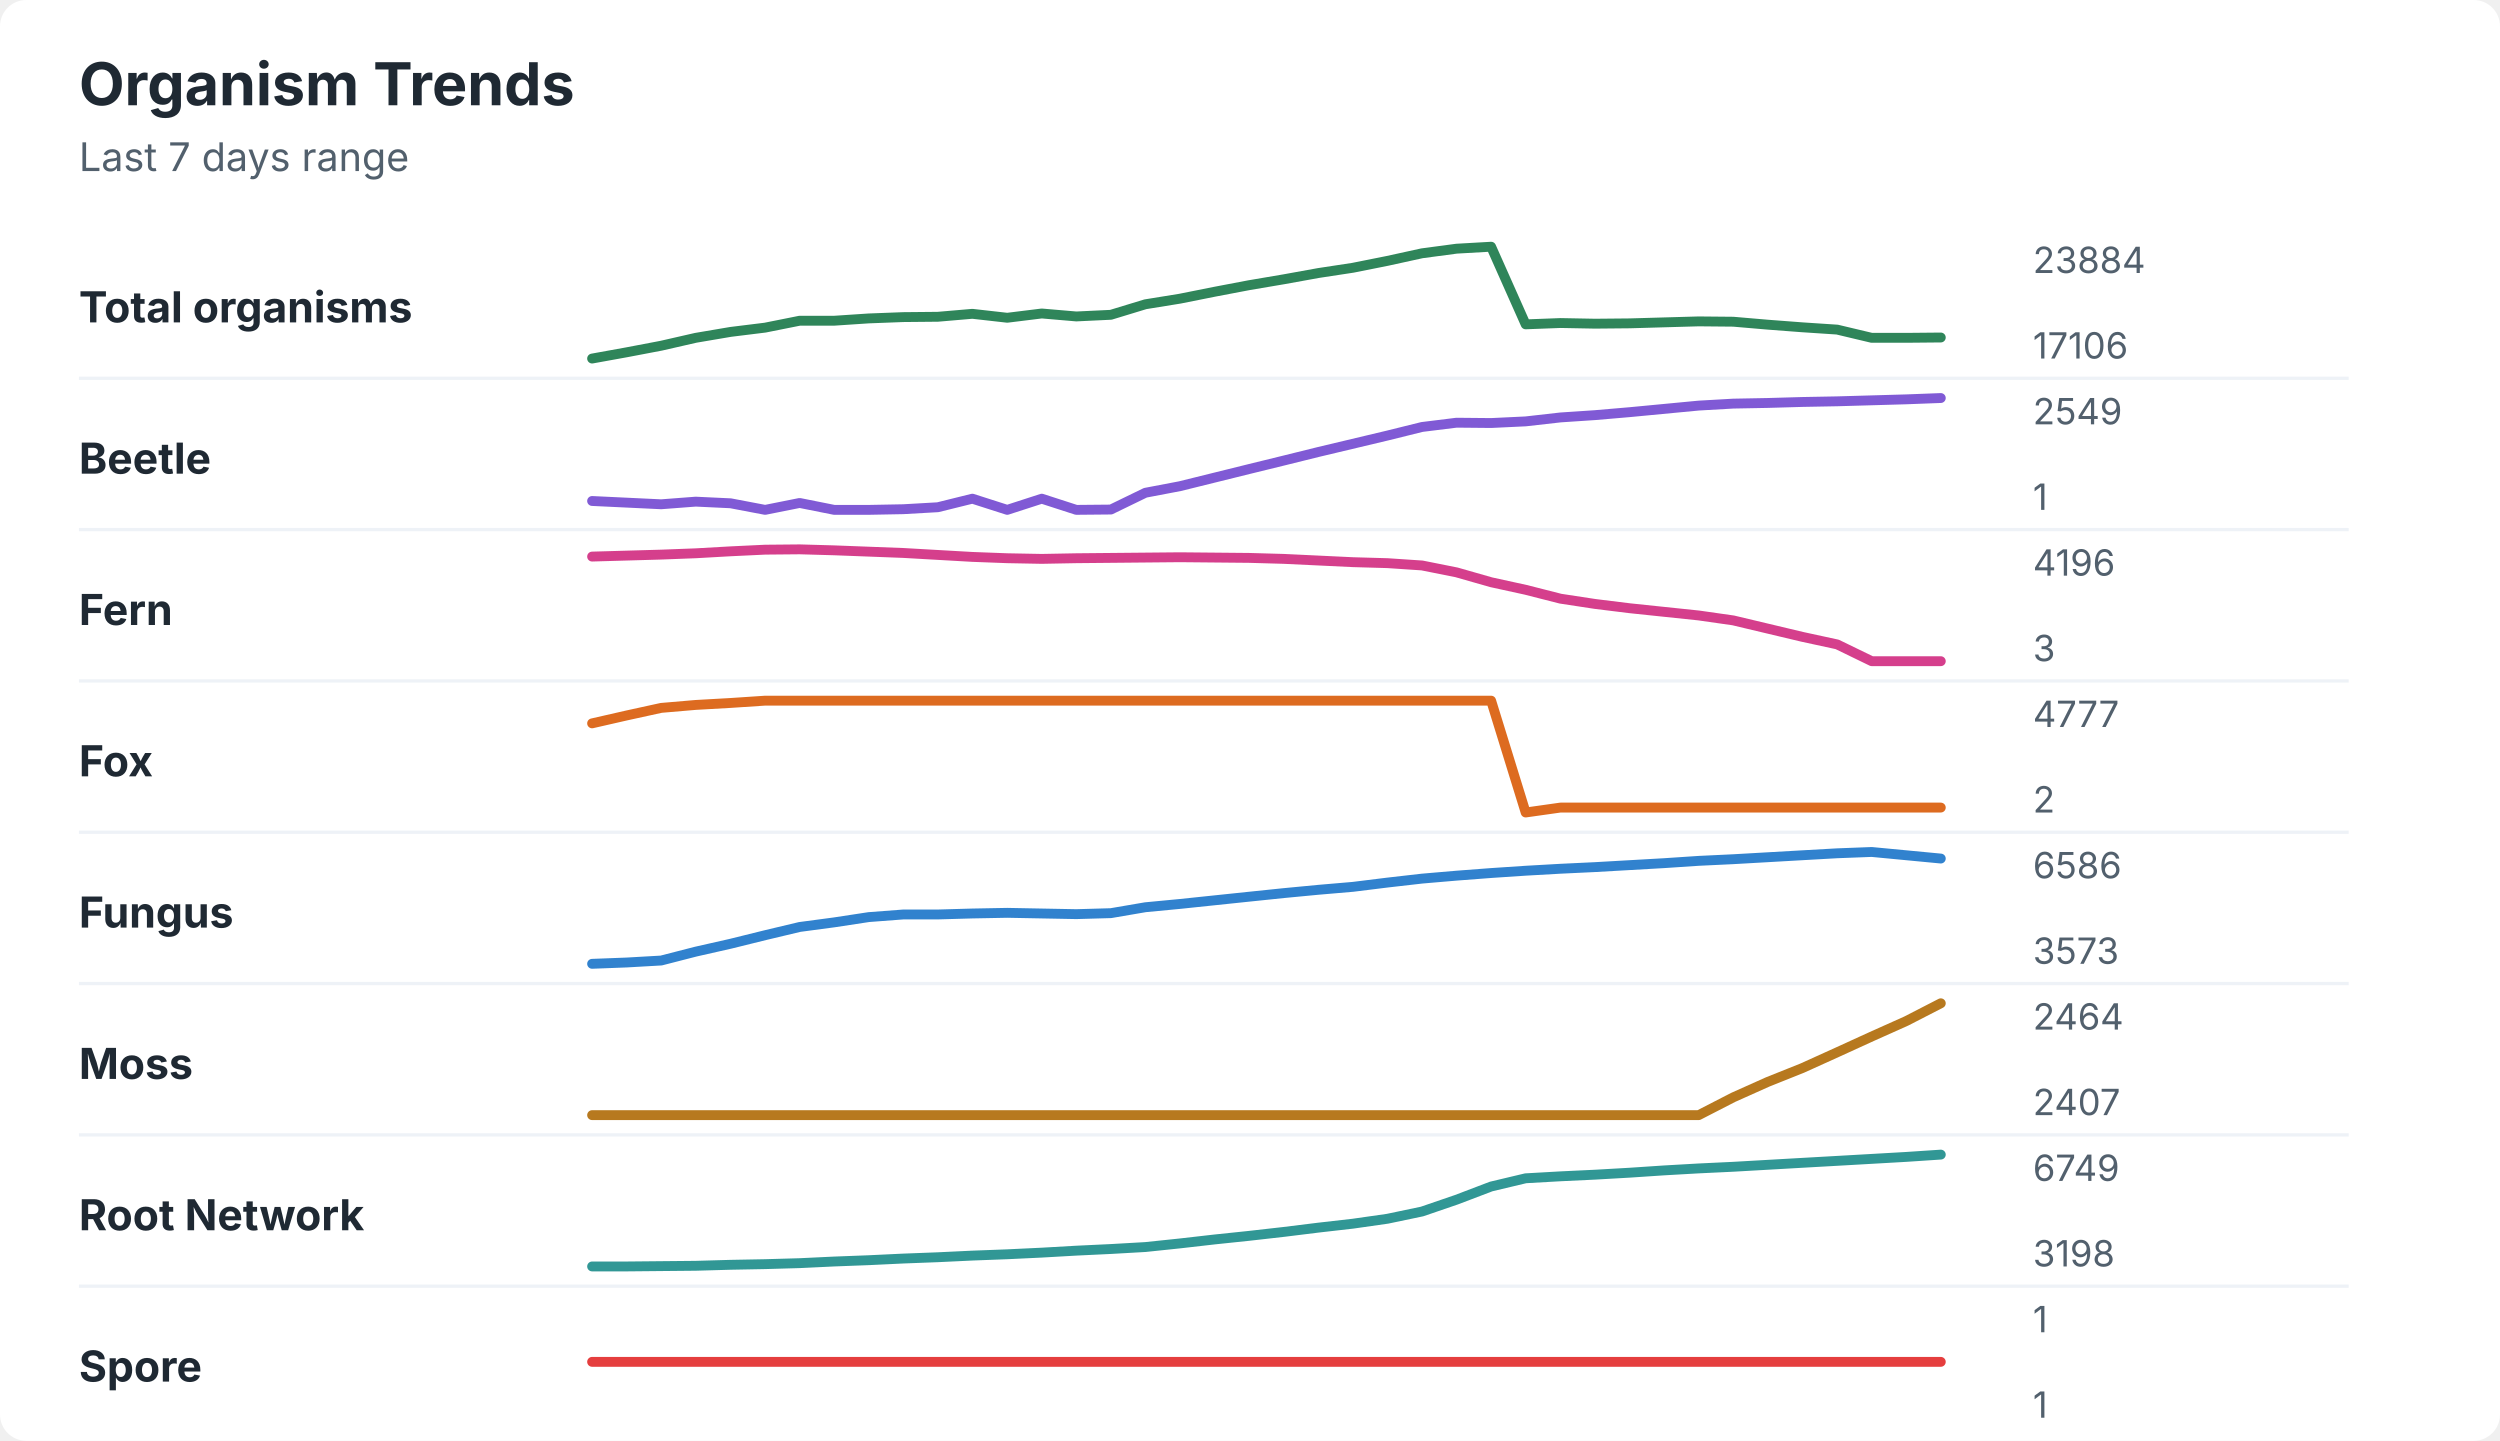
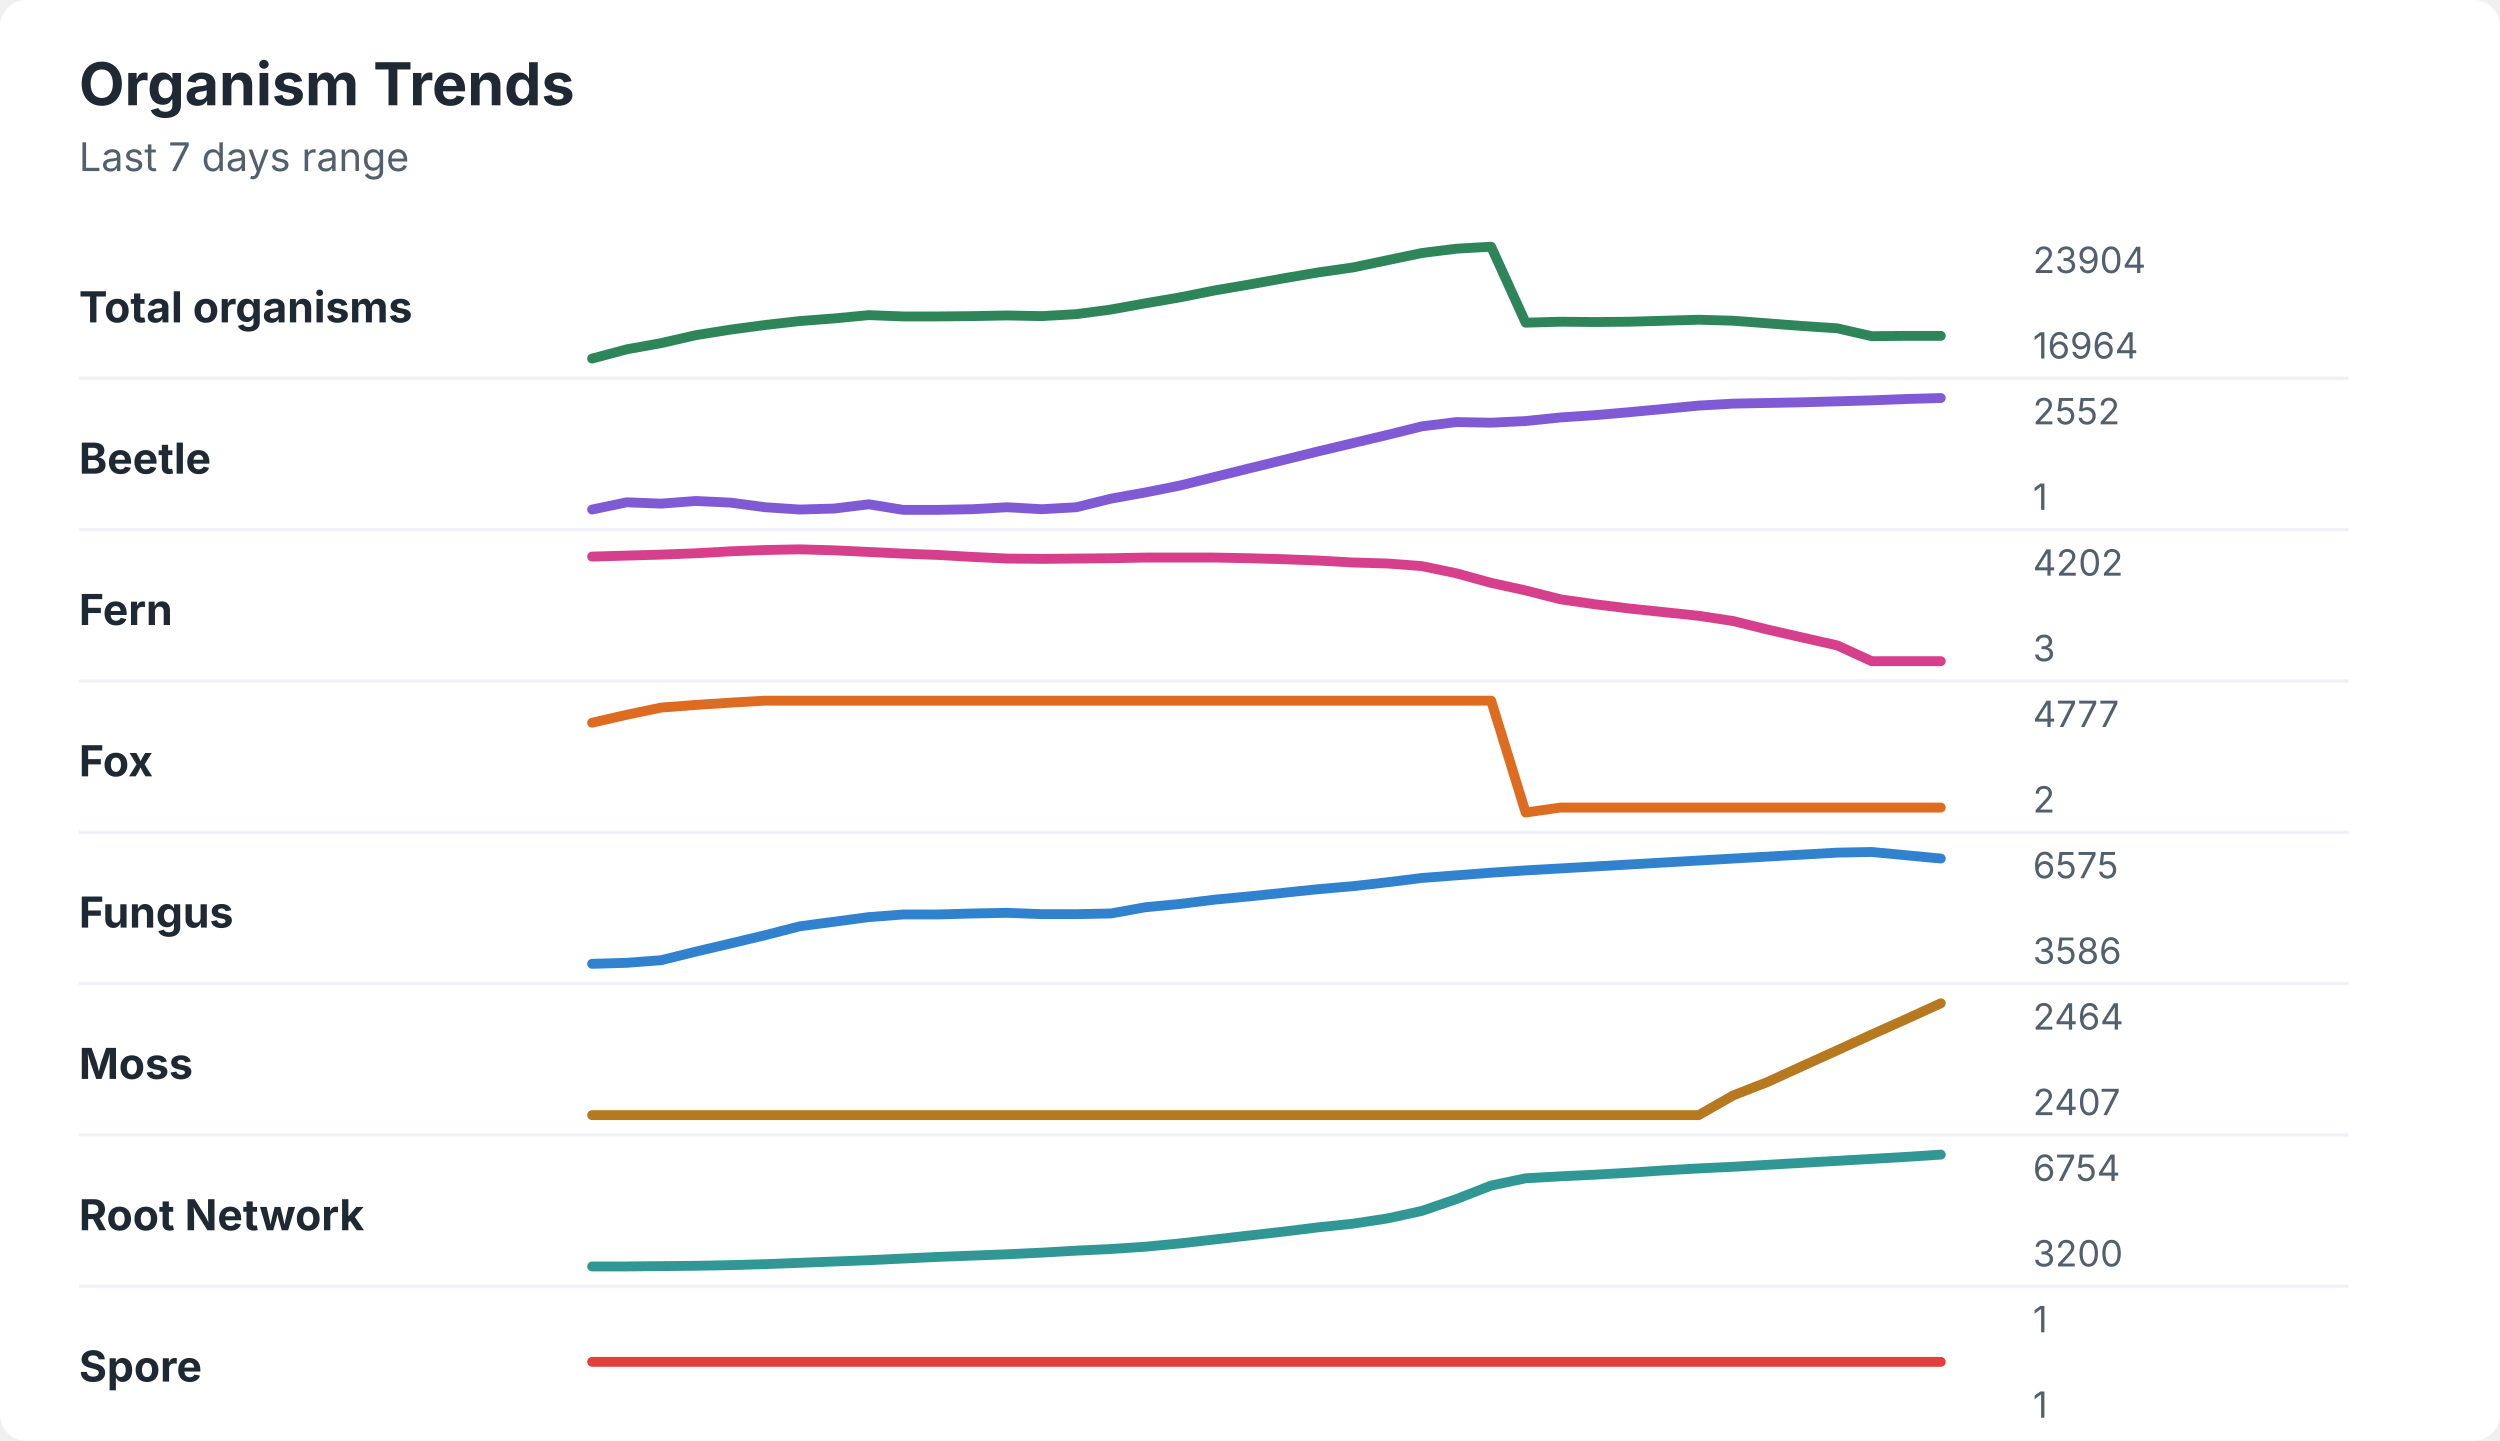
<svg xmlns="http://www.w3.org/2000/svg" width="760" height="438" viewBox="0 0 760 438" role="img" aria-labelledby="title desc">
  <rect width="760" height="438" rx="8" fill="#ffffff" />
  <style>
    text { font-family: -apple-system, BlinkMacSystemFont, "Segoe UI", sans-serif; }
    .title { font-size: 18px; font-weight: 700; fill: #1f2933; }
    .subtitle { font-size: 12px; fill: #52606d; }
    .label { font-size: 13px; font-weight: 650; fill: #1f2933; }
    .axis-value { font-size: 11px; fill: #52606d; }
    .separator { stroke: #eef2f7; stroke-width: 1; }
  </style>
  <text x="24" y="32" class="title">Organism Trends</text>
  <text x="24" y="52" class="subtitle">Last 7 days range</text>
  <text x="24" y="98" class="label">Total organisms</text>
-   <polyline points="180.0,109.0 190.5,107.1 201.0,105.1 211.5,102.7 222.1,100.9 232.6,99.6 243.1,97.5 253.6,97.5 264.1,96.8 274.6,96.4 285.1,96.3 295.6,95.4 306.2,96.6 316.7,95.3 327.2,96.2 337.7,95.7 348.2,92.5 358.7,90.8 369.2,88.7 379.7,86.7 390.3,84.9 400.8,83.0 411.3,81.4 421.8,79.3 432.3,77.0 442.8,75.6 453.3,75.0 463.8,98.6 474.4,98.2 484.9,98.4 495.4,98.3 505.9,98.0 516.4,97.7 526.9,97.8 537.4,98.7 547.9,99.5 558.5,100.2 569.0,102.7 579.5,102.7 590.0,102.6 " fill="none" stroke="#2f855a" stroke-width="3" stroke-linecap="round" stroke-linejoin="round" />
-   <text x="618" y="83" class="axis-value">23884</text>
-   <text x="618" y="109" class="axis-value">17106</text>
+   <polyline points="180.0,109.0 190.5,106.2 201.0,104.3 211.5,101.9 222.1,100.2 232.6,98.8 243.1,97.6 253.6,96.8 264.1,95.8 274.6,96.2 285.1,96.2 295.6,96.1 306.2,95.9 316.7,96.1 327.2,95.5 337.7,94.1 348.2,92.2 358.7,90.4 369.2,88.3 379.7,86.5 390.3,84.6 400.8,82.8 411.3,81.3 421.8,79.1 432.3,76.9 442.8,75.6 453.3,75.0 463.8,98.1 474.4,97.8 484.9,97.9 495.4,97.8 505.9,97.5 516.4,97.2 526.9,97.5 537.4,98.3 547.9,99.1 558.5,99.8 569.0,102.2 579.5,102.1 590.0,102.1 " fill="none" stroke="#2f855a" stroke-width="3" stroke-linecap="round" stroke-linejoin="round" />
+   <text x="618" y="83" class="axis-value">23904</text>
+   <text x="618" y="109" class="axis-value">16964</text>
  <line x1="24" y1="115.0" x2="714" y2="115.0" class="separator" />
  <text x="24" y="144" class="label">Beetle</text>
-   <polyline points="180.0,152.3 190.5,152.8 201.0,153.3 211.5,152.5 222.1,153.0 232.6,155.0 243.1,152.9 253.6,155.0 264.1,155.0 274.6,154.8 285.1,154.2 295.6,151.6 306.2,155.0 316.7,151.6 327.2,155.0 337.7,154.9 348.2,149.8 358.7,147.8 369.2,145.2 379.7,142.6 390.3,140.0 400.8,137.4 411.3,134.9 421.8,132.4 432.3,129.8 442.8,128.5 453.3,128.6 463.8,128.1 474.4,126.9 484.9,126.2 495.4,125.3 505.9,124.3 516.4,123.3 526.9,122.7 537.4,122.5 547.9,122.2 558.5,122.0 569.0,121.7 579.5,121.4 590.0,121.0 " fill="none" stroke="#805ad5" stroke-width="3" stroke-linecap="round" stroke-linejoin="round" />
-   <text x="618" y="129" class="axis-value">2549</text>
+   <polyline points="180.0,154.9 190.5,152.7 201.0,153.1 211.5,152.3 222.1,152.8 232.6,154.2 243.1,154.9 253.6,154.6 264.1,153.3 274.6,155.0 285.1,155.0 295.6,154.8 306.2,154.2 316.7,154.8 327.2,154.2 337.7,151.6 348.2,149.7 358.7,147.6 369.2,145.0 379.7,142.4 390.3,139.8 400.8,137.2 411.3,134.7 421.8,132.2 432.3,129.6 442.8,128.3 453.3,128.5 463.8,128.0 474.4,126.9 484.9,126.2 495.4,125.3 505.9,124.3 516.4,123.3 526.9,122.7 537.4,122.5 547.9,122.3 558.5,122.0 569.0,121.7 579.5,121.3 590.0,121.0 " fill="none" stroke="#805ad5" stroke-width="3" stroke-linecap="round" stroke-linejoin="round" />
+   <text x="618" y="129" class="axis-value">2552</text>
  <text x="618" y="155" class="axis-value">1</text>
  <line x1="24" y1="161.0" x2="714" y2="161.0" class="separator" />
  <text x="24" y="190" class="label">Fern</text>
-   <polyline points="180.0,169.2 190.5,168.9 201.0,168.6 211.5,168.2 222.1,167.6 232.6,167.1 243.1,167.0 253.6,167.3 264.1,167.7 274.6,168.1 285.1,168.7 295.6,169.3 306.2,169.7 316.7,169.9 327.2,169.7 337.7,169.6 348.2,169.5 358.7,169.4 369.2,169.5 379.7,169.6 390.3,169.9 400.8,170.4 411.3,170.9 421.8,171.2 432.3,171.9 442.8,174.0 453.3,177.0 463.8,179.3 474.4,182.0 484.9,183.6 495.4,184.9 505.9,186.0 516.4,187.1 526.9,188.6 537.4,191.1 547.9,193.6 558.5,195.9 569.0,201.0 579.5,201.0 590.0,201.0 " fill="none" stroke="#d53f8c" stroke-width="3" stroke-linecap="round" stroke-linejoin="round" />
-   <text x="618" y="175" class="axis-value">4196</text>
+   <polyline points="180.0,169.2 190.5,168.9 201.0,168.6 211.5,168.2 222.1,167.6 232.6,167.2 243.1,167.0 253.6,167.3 264.1,167.8 274.6,168.3 285.1,168.7 295.6,169.3 306.2,169.8 316.7,169.9 327.2,169.8 337.7,169.7 348.2,169.5 358.7,169.5 369.2,169.5 379.7,169.7 390.3,170.0 400.8,170.4 411.3,171.0 421.8,171.3 432.3,172.1 442.8,174.3 453.3,177.2 463.8,179.5 474.4,182.2 484.9,183.7 495.4,185.0 505.9,186.1 516.4,187.2 526.9,188.8 537.4,191.4 547.9,193.8 558.5,196.2 569.0,201.0 579.5,201.0 590.0,201.0 " fill="none" stroke="#d53f8c" stroke-width="3" stroke-linecap="round" stroke-linejoin="round" />
+   <text x="618" y="175" class="axis-value">4202</text>
  <text x="618" y="201" class="axis-value">3</text>
  <line x1="24" y1="207.0" x2="714" y2="207.0" class="separator" />
  <text x="24" y="236" class="label">Fox</text>
-   <polyline points="180.0,219.9 190.5,217.5 201.0,215.2 211.5,214.3 222.1,213.7 232.6,213.0 243.1,213.0 253.6,213.0 264.1,213.0 274.6,213.0 285.1,213.0 295.6,213.0 306.2,213.0 316.7,213.0 327.2,213.0 337.7,213.0 348.2,213.0 358.7,213.0 369.2,213.0 379.7,213.0 390.3,213.0 400.8,213.0 411.3,213.0 421.8,213.0 432.3,213.0 442.8,213.0 453.3,213.0 463.8,247.0 474.4,245.5 484.9,245.5 495.4,245.5 505.9,245.5 516.4,245.5 526.9,245.5 537.4,245.5 547.9,245.5 558.5,245.5 569.0,245.5 579.5,245.5 590.0,245.5 " fill="none" stroke="#dd6b20" stroke-width="3" stroke-linecap="round" stroke-linejoin="round" />
+   <polyline points="180.0,219.7 190.5,217.3 201.0,215.1 211.5,214.3 222.1,213.6 232.6,213.0 243.1,213.0 253.6,213.0 264.1,213.0 274.6,213.0 285.1,213.0 295.6,213.0 306.2,213.0 316.7,213.0 327.2,213.0 337.7,213.0 348.2,213.0 358.7,213.0 369.2,213.0 379.7,213.0 390.3,213.0 400.8,213.0 411.3,213.0 421.8,213.0 432.3,213.0 442.8,213.0 453.3,213.0 463.8,247.0 474.4,245.5 484.9,245.5 495.4,245.5 505.9,245.5 516.4,245.5 526.9,245.5 537.4,245.5 547.9,245.5 558.5,245.5 569.0,245.5 579.5,245.5 590.0,245.5 " fill="none" stroke="#dd6b20" stroke-width="3" stroke-linecap="round" stroke-linejoin="round" />
  <text x="618" y="221" class="axis-value">4777</text>
  <text x="618" y="247" class="axis-value">2</text>
  <line x1="24" y1="253.0" x2="714" y2="253.0" class="separator" />
  <text x="24" y="282" class="label">Fungus</text>
-   <polyline points="180.0,293.0 190.5,292.6 201.0,292.0 211.5,289.3 222.1,286.9 232.6,284.3 243.1,281.8 253.6,280.4 264.1,278.8 274.6,278.0 285.1,278.0 295.6,277.7 306.2,277.5 316.7,277.7 327.2,277.9 337.7,277.6 348.2,275.8 358.7,274.8 369.2,273.7 379.7,272.6 390.3,271.5 400.8,270.5 411.3,269.6 421.8,268.3 432.3,267.1 442.8,266.2 453.3,265.4 463.8,264.7 474.4,264.1 484.9,263.6 495.4,263.0 505.9,262.4 516.4,261.7 526.9,261.2 537.4,260.6 547.9,260.0 558.5,259.4 569.0,259.0 579.5,260.0 590.0,261.0 " fill="none" stroke="#3182ce" stroke-width="3" stroke-linecap="round" stroke-linejoin="round" />
-   <text x="618" y="267" class="axis-value">6586</text>
-   <text x="618" y="293" class="axis-value">3573</text>
+   <polyline points="180.0,293.0 190.5,292.7 201.0,291.9 211.5,289.3 222.1,286.8 232.6,284.3 243.1,281.6 253.6,280.2 264.1,278.8 274.6,278.0 285.1,278.0 295.6,277.7 306.2,277.5 316.7,277.9 327.2,277.9 337.7,277.7 348.2,275.8 358.7,274.8 369.2,273.5 379.7,272.5 390.3,271.4 400.8,270.3 411.3,269.4 421.8,268.2 432.3,266.9 442.8,266.1 453.3,265.3 463.8,264.6 474.4,264.0 484.9,263.4 495.4,262.8 505.9,262.2 516.4,261.6 526.9,261.0 537.4,260.4 547.9,259.8 558.5,259.2 569.0,259.0 579.5,260.0 590.0,261.0 " fill="none" stroke="#3182ce" stroke-width="3" stroke-linecap="round" stroke-linejoin="round" />
+   <text x="618" y="267" class="axis-value">6575</text>
+   <text x="618" y="293" class="axis-value">3586</text>
  <line x1="24" y1="299.0" x2="714" y2="299.0" class="separator" />
  <text x="24" y="328" class="label">Moss</text>
-   <polyline points="180.0,339.0 190.5,339.0 201.0,339.0 211.5,339.0 222.1,339.0 232.6,339.0 243.1,339.0 253.6,339.0 264.1,339.0 274.6,339.0 285.1,339.0 295.6,339.0 306.2,339.0 316.7,339.0 327.2,339.0 337.7,339.0 348.2,339.0 358.7,339.0 369.2,339.0 379.7,339.0 390.3,339.0 400.8,339.0 411.3,339.0 421.8,339.0 432.3,339.0 442.8,339.0 453.3,339.0 463.8,339.0 474.4,339.0 484.9,339.0 495.4,339.0 505.9,339.0 516.4,339.0 526.9,333.6 537.4,328.9 547.9,324.7 558.5,319.9 569.0,315.1 579.5,310.4 590.0,305.0 " fill="none" stroke="#b7791f" stroke-width="3" stroke-linecap="round" stroke-linejoin="round" />
+   <polyline points="180.0,339.0 190.5,339.0 201.0,339.0 211.5,339.0 222.1,339.0 232.6,339.0 243.1,339.0 253.6,339.0 264.1,339.0 274.6,339.0 285.1,339.0 295.6,339.0 306.2,339.0 316.7,339.0 327.2,339.0 337.7,339.0 348.2,339.0 358.7,339.0 369.2,339.0 379.7,339.0 390.3,339.0 400.8,339.0 411.3,339.0 421.8,339.0 432.3,339.0 442.8,339.0 453.3,339.0 463.8,339.0 474.4,339.0 484.9,339.0 495.4,339.0 505.9,339.0 516.4,339.0 526.9,333.0 537.4,328.9 547.9,324.1 558.5,319.3 569.0,314.5 579.5,309.8 590.0,305.0 " fill="none" stroke="#b7791f" stroke-width="3" stroke-linecap="round" stroke-linejoin="round" />
  <text x="618" y="313" class="axis-value">2464</text>
  <text x="618" y="339" class="axis-value">2407</text>
  <line x1="24" y1="345.0" x2="714" y2="345.0" class="separator" />
  <text x="24" y="374" class="label">Root Network</text>
-   <polyline points="180.0,385.0 190.5,385.0 201.0,384.9 211.5,384.8 222.1,384.5 232.6,384.3 243.1,384.0 253.6,383.5 264.1,383.1 274.6,382.6 285.1,382.2 295.6,381.7 306.2,381.3 316.7,380.8 327.2,380.2 337.7,379.7 348.2,379.1 358.7,378.0 369.2,376.8 379.7,375.7 390.3,374.5 400.8,373.2 411.3,372.0 421.8,370.5 432.3,368.3 442.8,364.7 453.3,360.7 463.8,358.2 474.4,357.6 484.9,357.1 495.4,356.5 505.9,355.8 516.4,355.2 526.9,354.7 537.4,354.1 547.9,353.5 558.5,352.9 569.0,352.3 579.5,351.7 590.0,351.0 " fill="none" stroke="#319795" stroke-width="3" stroke-linecap="round" stroke-linejoin="round" />
-   <text x="618" y="359" class="axis-value">6749</text>
-   <text x="618" y="385" class="axis-value">3198</text>
+   <polyline points="180.0,385.0 190.5,385.0 201.0,384.9 211.5,384.8 222.1,384.6 232.6,384.3 243.1,383.9 253.6,383.5 264.1,383.1 274.6,382.6 285.1,382.1 295.6,381.7 306.2,381.3 316.7,380.8 327.2,380.2 337.7,379.7 348.2,379.0 358.7,378.0 369.2,376.8 379.7,375.6 390.3,374.4 400.8,373.1 411.3,372.0 421.8,370.4 432.3,368.1 442.8,364.5 453.3,360.4 463.8,358.2 474.4,357.6 484.9,357.1 495.4,356.5 505.9,355.8 516.4,355.2 526.9,354.7 537.4,354.1 547.9,353.5 558.5,352.9 569.0,352.3 579.5,351.7 590.0,351.0 " fill="none" stroke="#319795" stroke-width="3" stroke-linecap="round" stroke-linejoin="round" />
+   <text x="618" y="359" class="axis-value">6754</text>
+   <text x="618" y="385" class="axis-value">3200</text>
  <line x1="24" y1="391.0" x2="714" y2="391.0" class="separator" />
  <text x="24" y="420" class="label">Spore</text>
  <polyline points="180.0,414.0 190.5,414.0 201.0,414.0 211.5,414.0 222.1,414.0 232.6,414.0 243.1,414.0 253.6,414.0 264.1,414.0 274.6,414.0 285.1,414.0 295.6,414.0 306.2,414.0 316.7,414.0 327.2,414.0 337.7,414.0 348.2,414.0 358.7,414.0 369.2,414.0 379.7,414.0 390.3,414.0 400.8,414.0 411.3,414.0 421.8,414.0 432.3,414.0 442.8,414.0 453.3,414.0 463.8,414.0 474.4,414.0 484.9,414.0 495.4,414.0 505.9,414.0 516.4,414.0 526.9,414.0 537.4,414.0 547.9,414.0 558.5,414.0 569.0,414.0 579.5,414.0 590.0,414.0 " fill="none" stroke="#e53e3e" stroke-width="3" stroke-linecap="round" stroke-linejoin="round" />
  <text x="618" y="405" class="axis-value">1</text>
  <text x="618" y="431" class="axis-value">1</text>
</svg>
